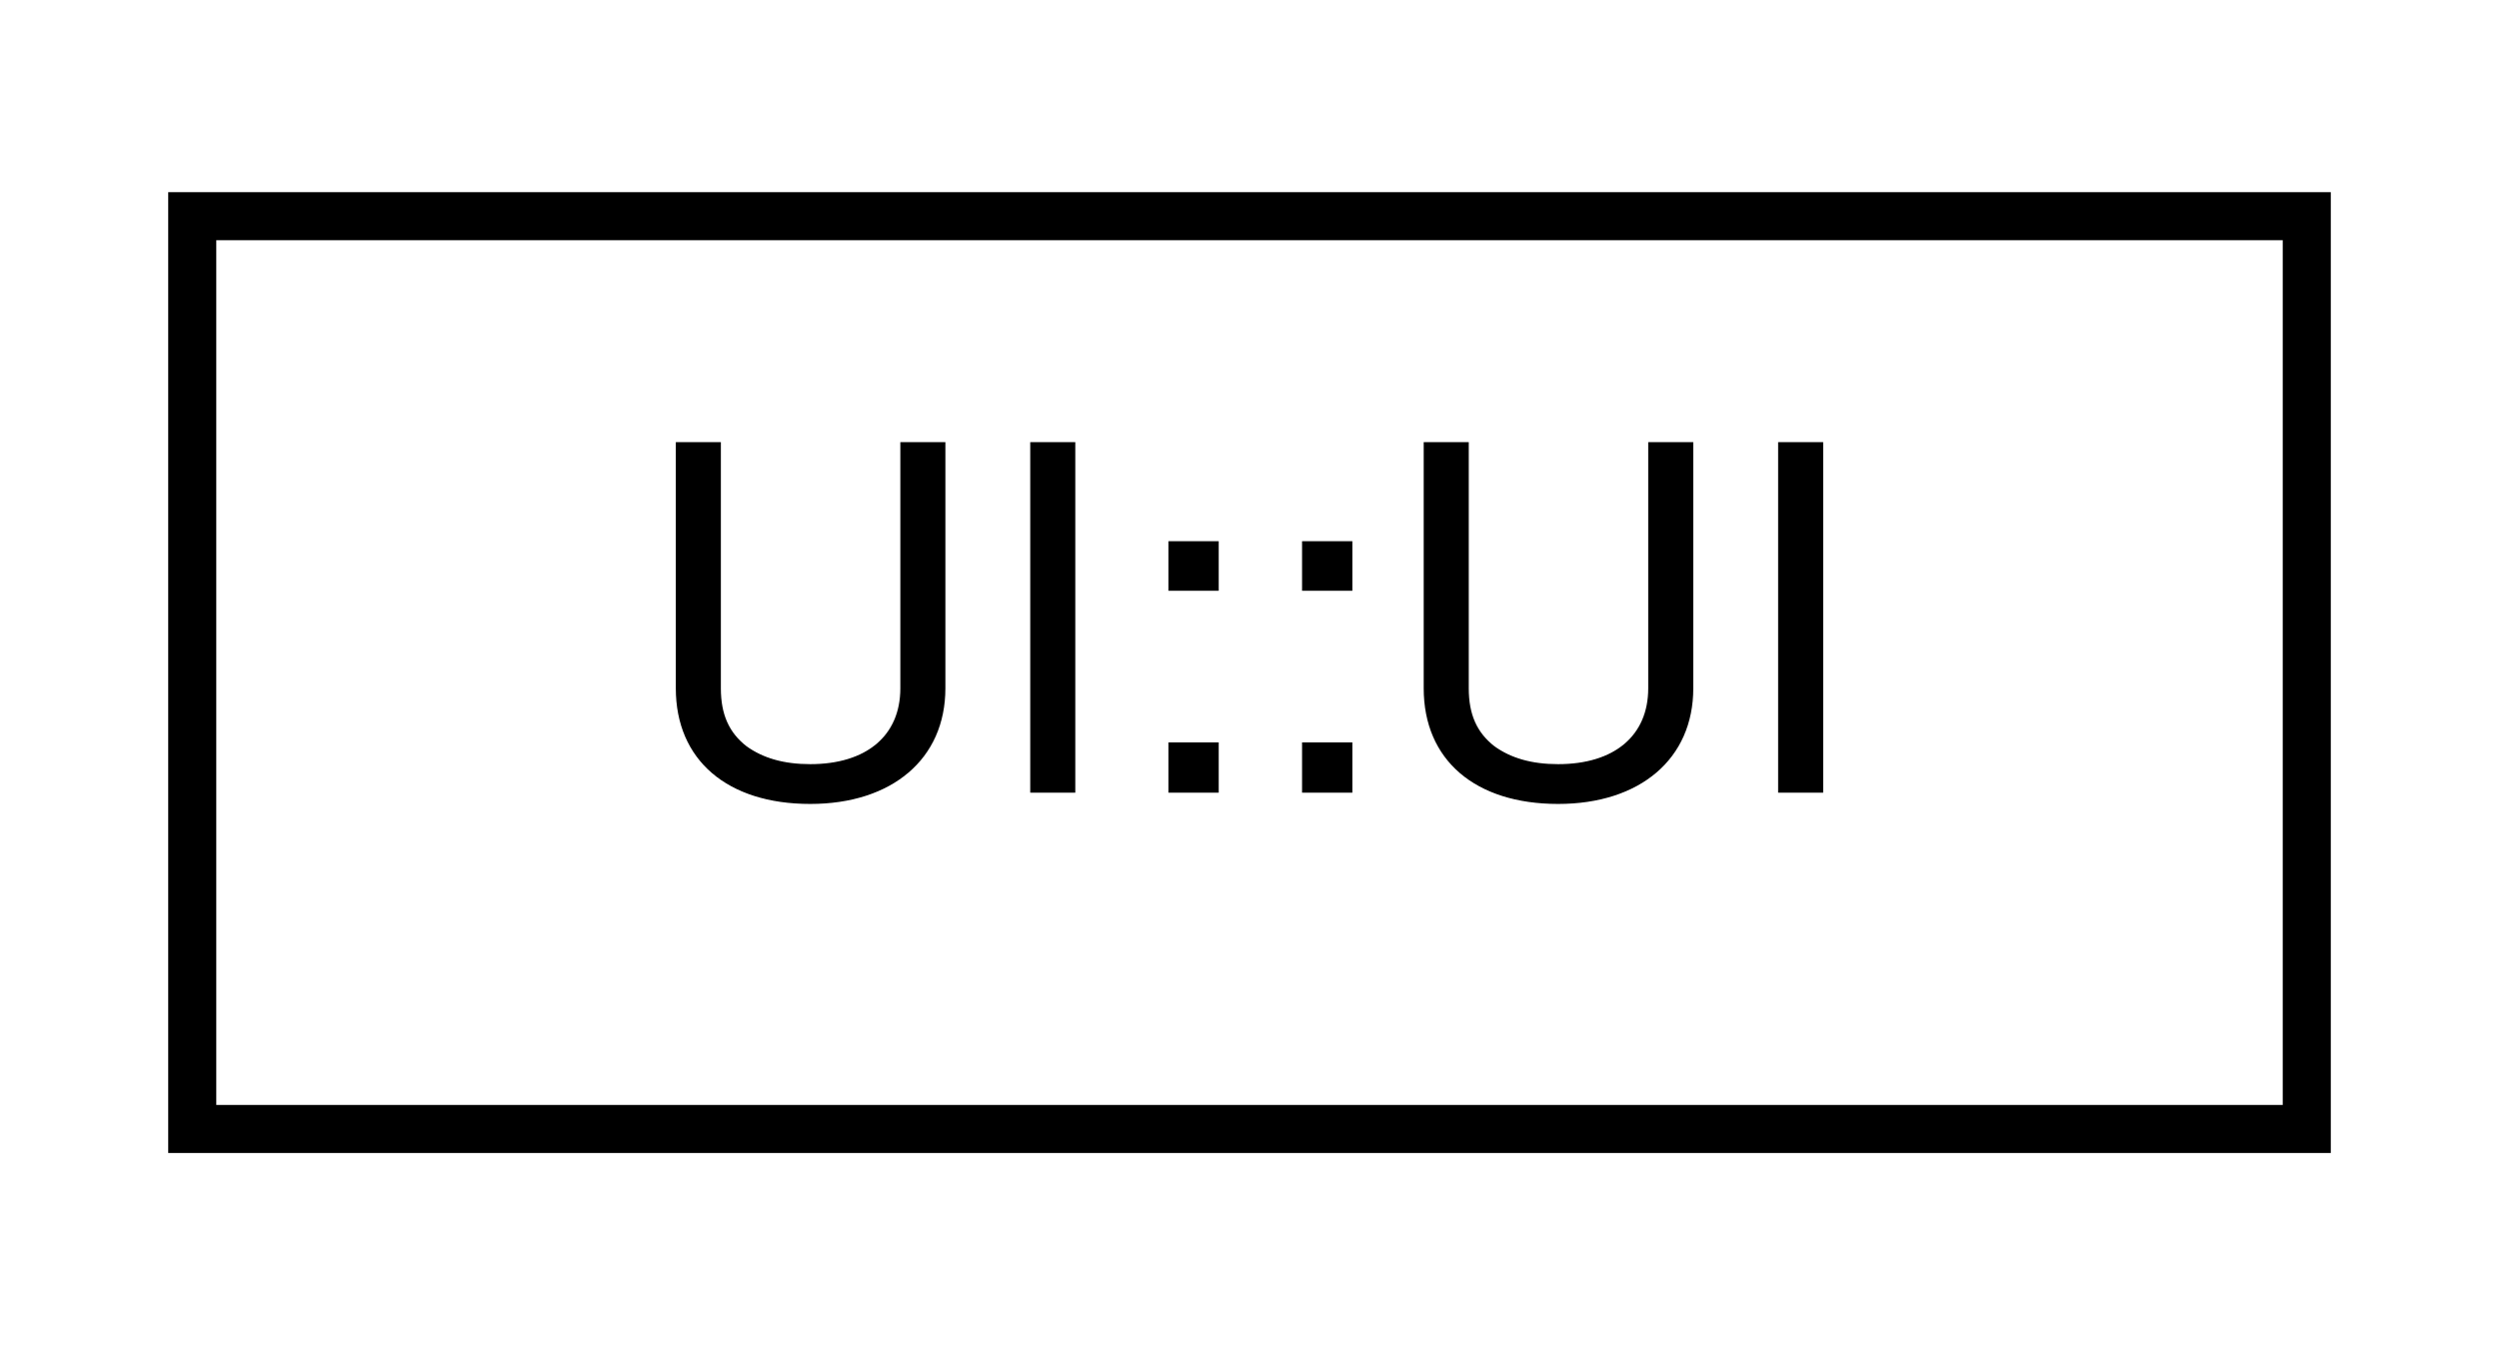
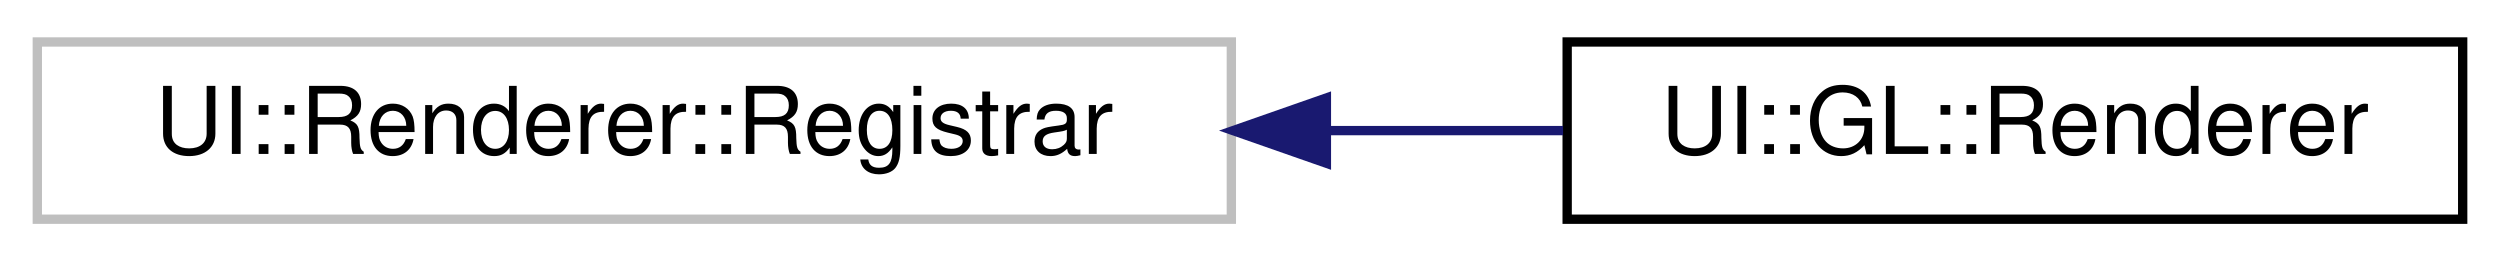
- <svg xmlns="http://www.w3.org/2000/svg" xmlns:xlink="http://www.w3.org/1999/xlink" width="52pt" height="28pt" viewBox="0.00 0.00 52.00 28.00">
+ <svg xmlns="http://www.w3.org/2000/svg" xmlns:xlink="http://www.w3.org/1999/xlink" width="268pt" height="28pt" viewBox="0.00 0.00 268.00 28.00">
  <g id="graph0" class="graph" transform="scale(1 1) rotate(0) translate(4 24)">
    <g id="node1" class="node">
      <g id="a_node1">
-         <a target="_parent" xlink:href="../libpalliate/classUI_1_1UI.html" xlink:title=" ">
-           <polygon fill="none" stroke="black" points="0,-0.5 0,-19.5 44,-19.5 44,-0.5 0,-0.5" />
-           <text text-anchor="middle" x="22" y="-7.5" font-family="Helvetica,sans-Serif" font-size="10.00">UI::UI</text>
+         <a xlink:title=" ">
+           <polygon fill="none" stroke="#bfbfbf" points="0,-0.5 0,-19.5 128,-19.5 128,-0.5 0,-0.5" />
+           <text text-anchor="middle" x="64" y="-7.5" font-family="Helvetica,sans-Serif" font-size="10.00">UI::Renderer::Registrar</text>
        </a>
      </g>
    </g>
+     <g id="node2" class="node">
+       <g id="a_node2">
+         <a xlink:href="classUI_1_1GL_1_1Renderer.html" target="_top" xlink:title=" ">
+           <polygon fill="none" stroke="black" points="164,-0.5 164,-19.5 260,-19.5 260,-0.5 164,-0.5" />
+           <text text-anchor="middle" x="212" y="-7.5" font-family="Helvetica,sans-Serif" font-size="10.00">UI::GL::Renderer</text>
+         </a>
+       </g>
+     </g>
+     <g id="edge1" class="edge">
+       <path fill="none" stroke="midnightblue" d="M138.26,-10C146.86,-10 155.45,-10 163.56,-10" />
+       <polygon fill="midnightblue" stroke="midnightblue" points="138.19,-6.5 128.19,-10 138.19,-13.5 138.19,-6.5" />
+     </g>
  </g>
</svg>
